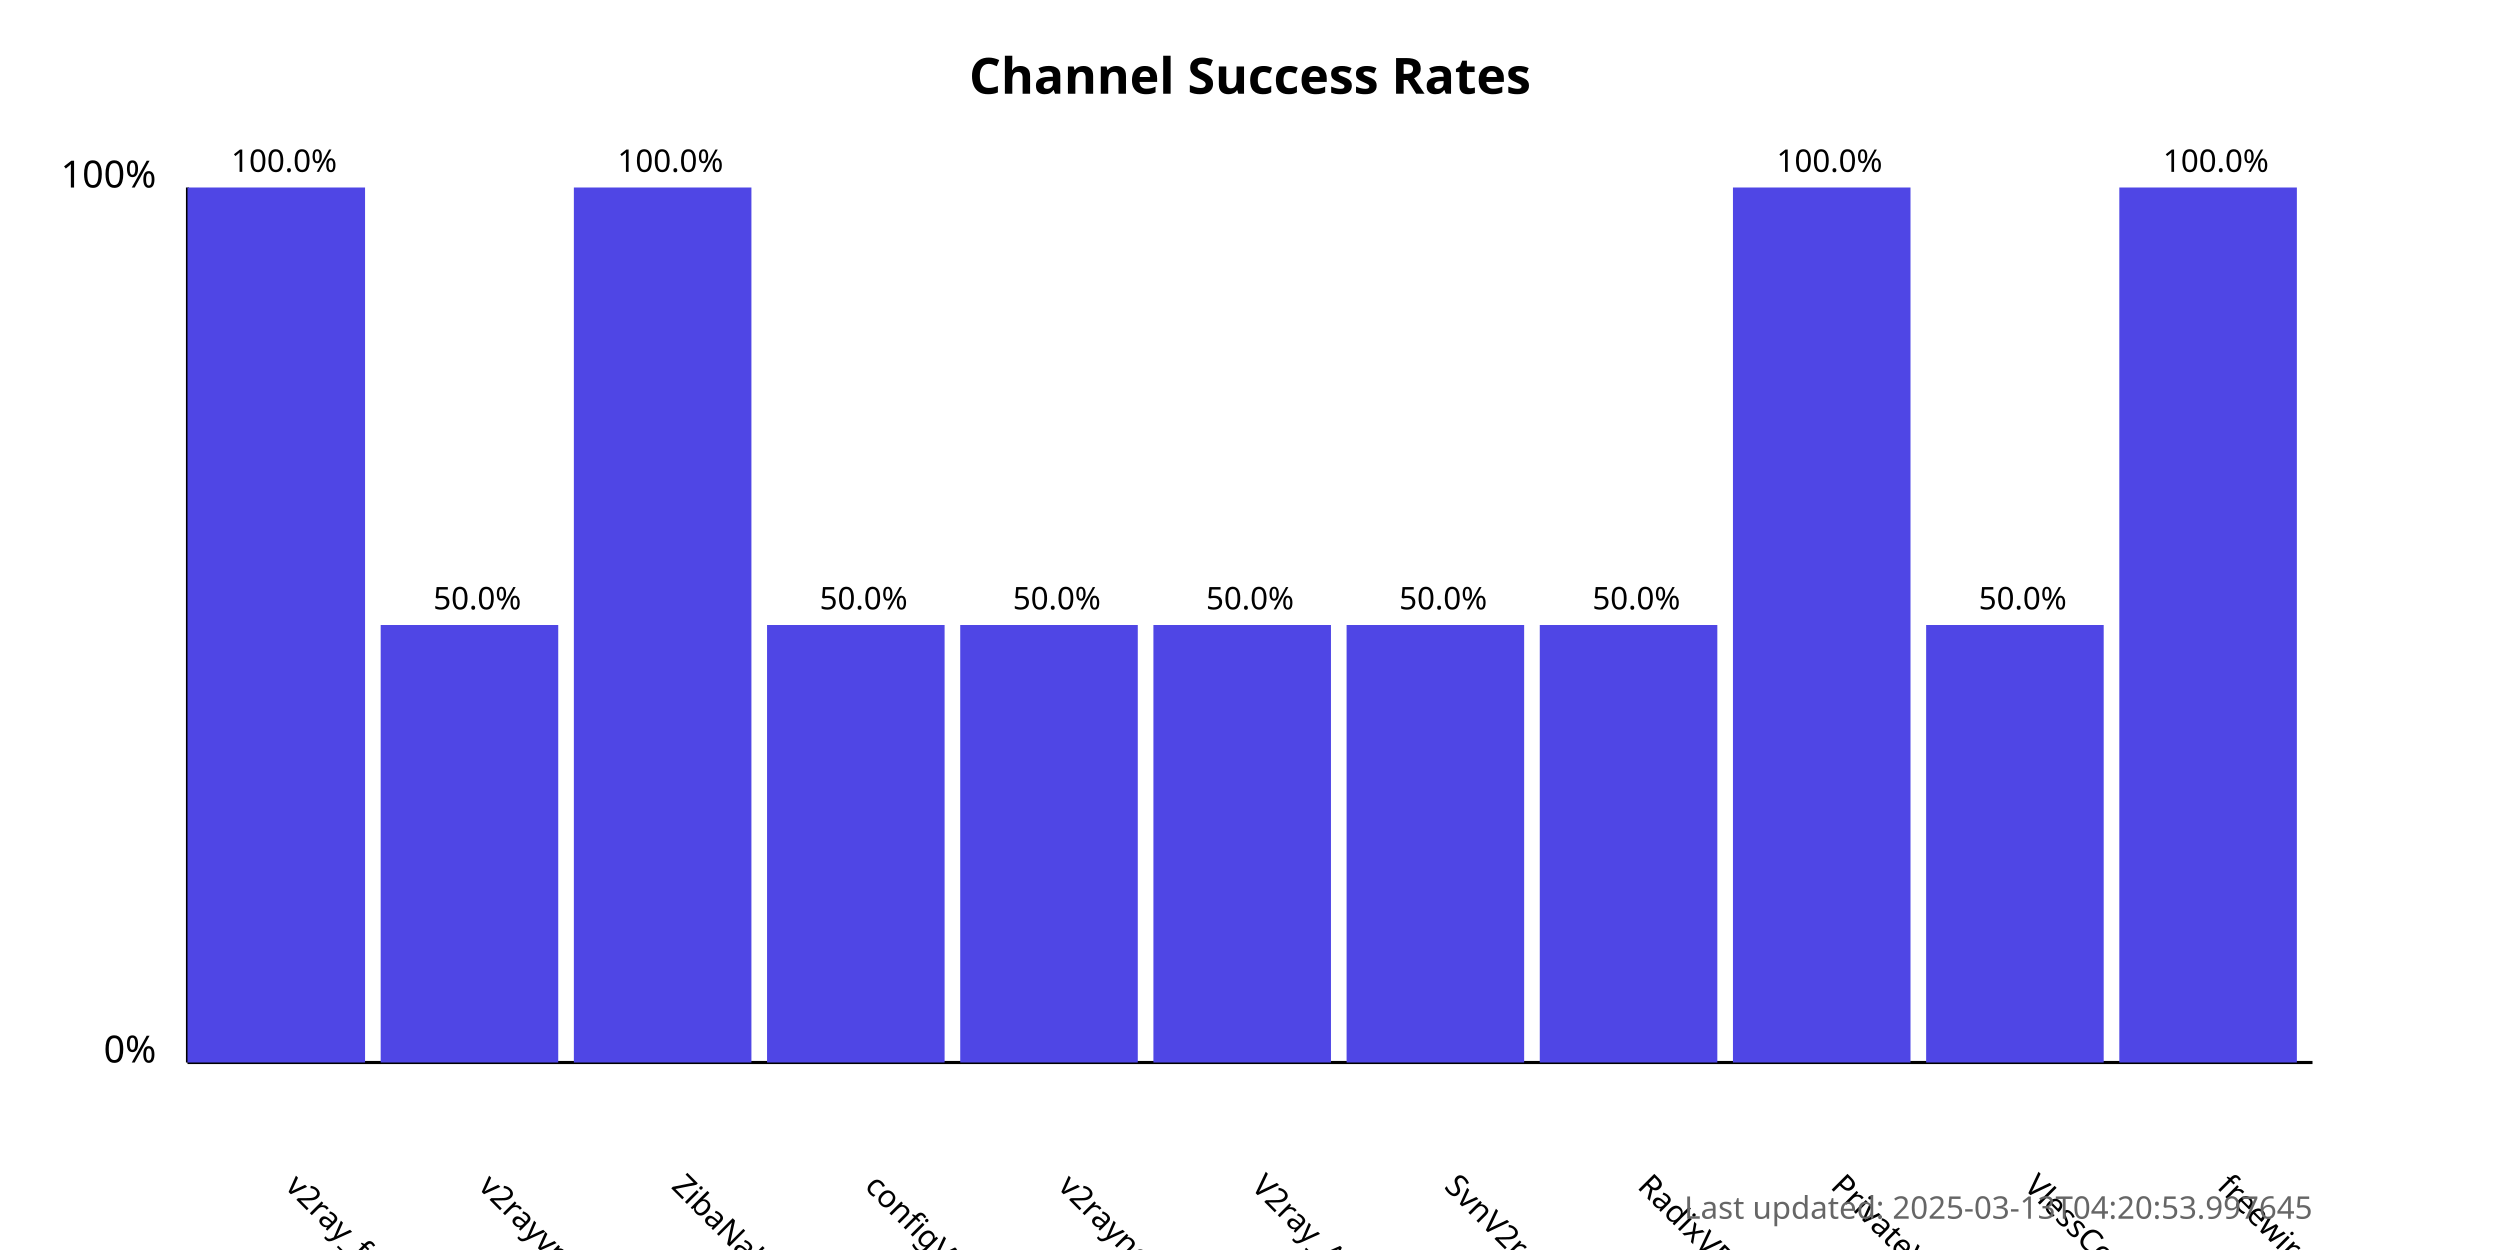
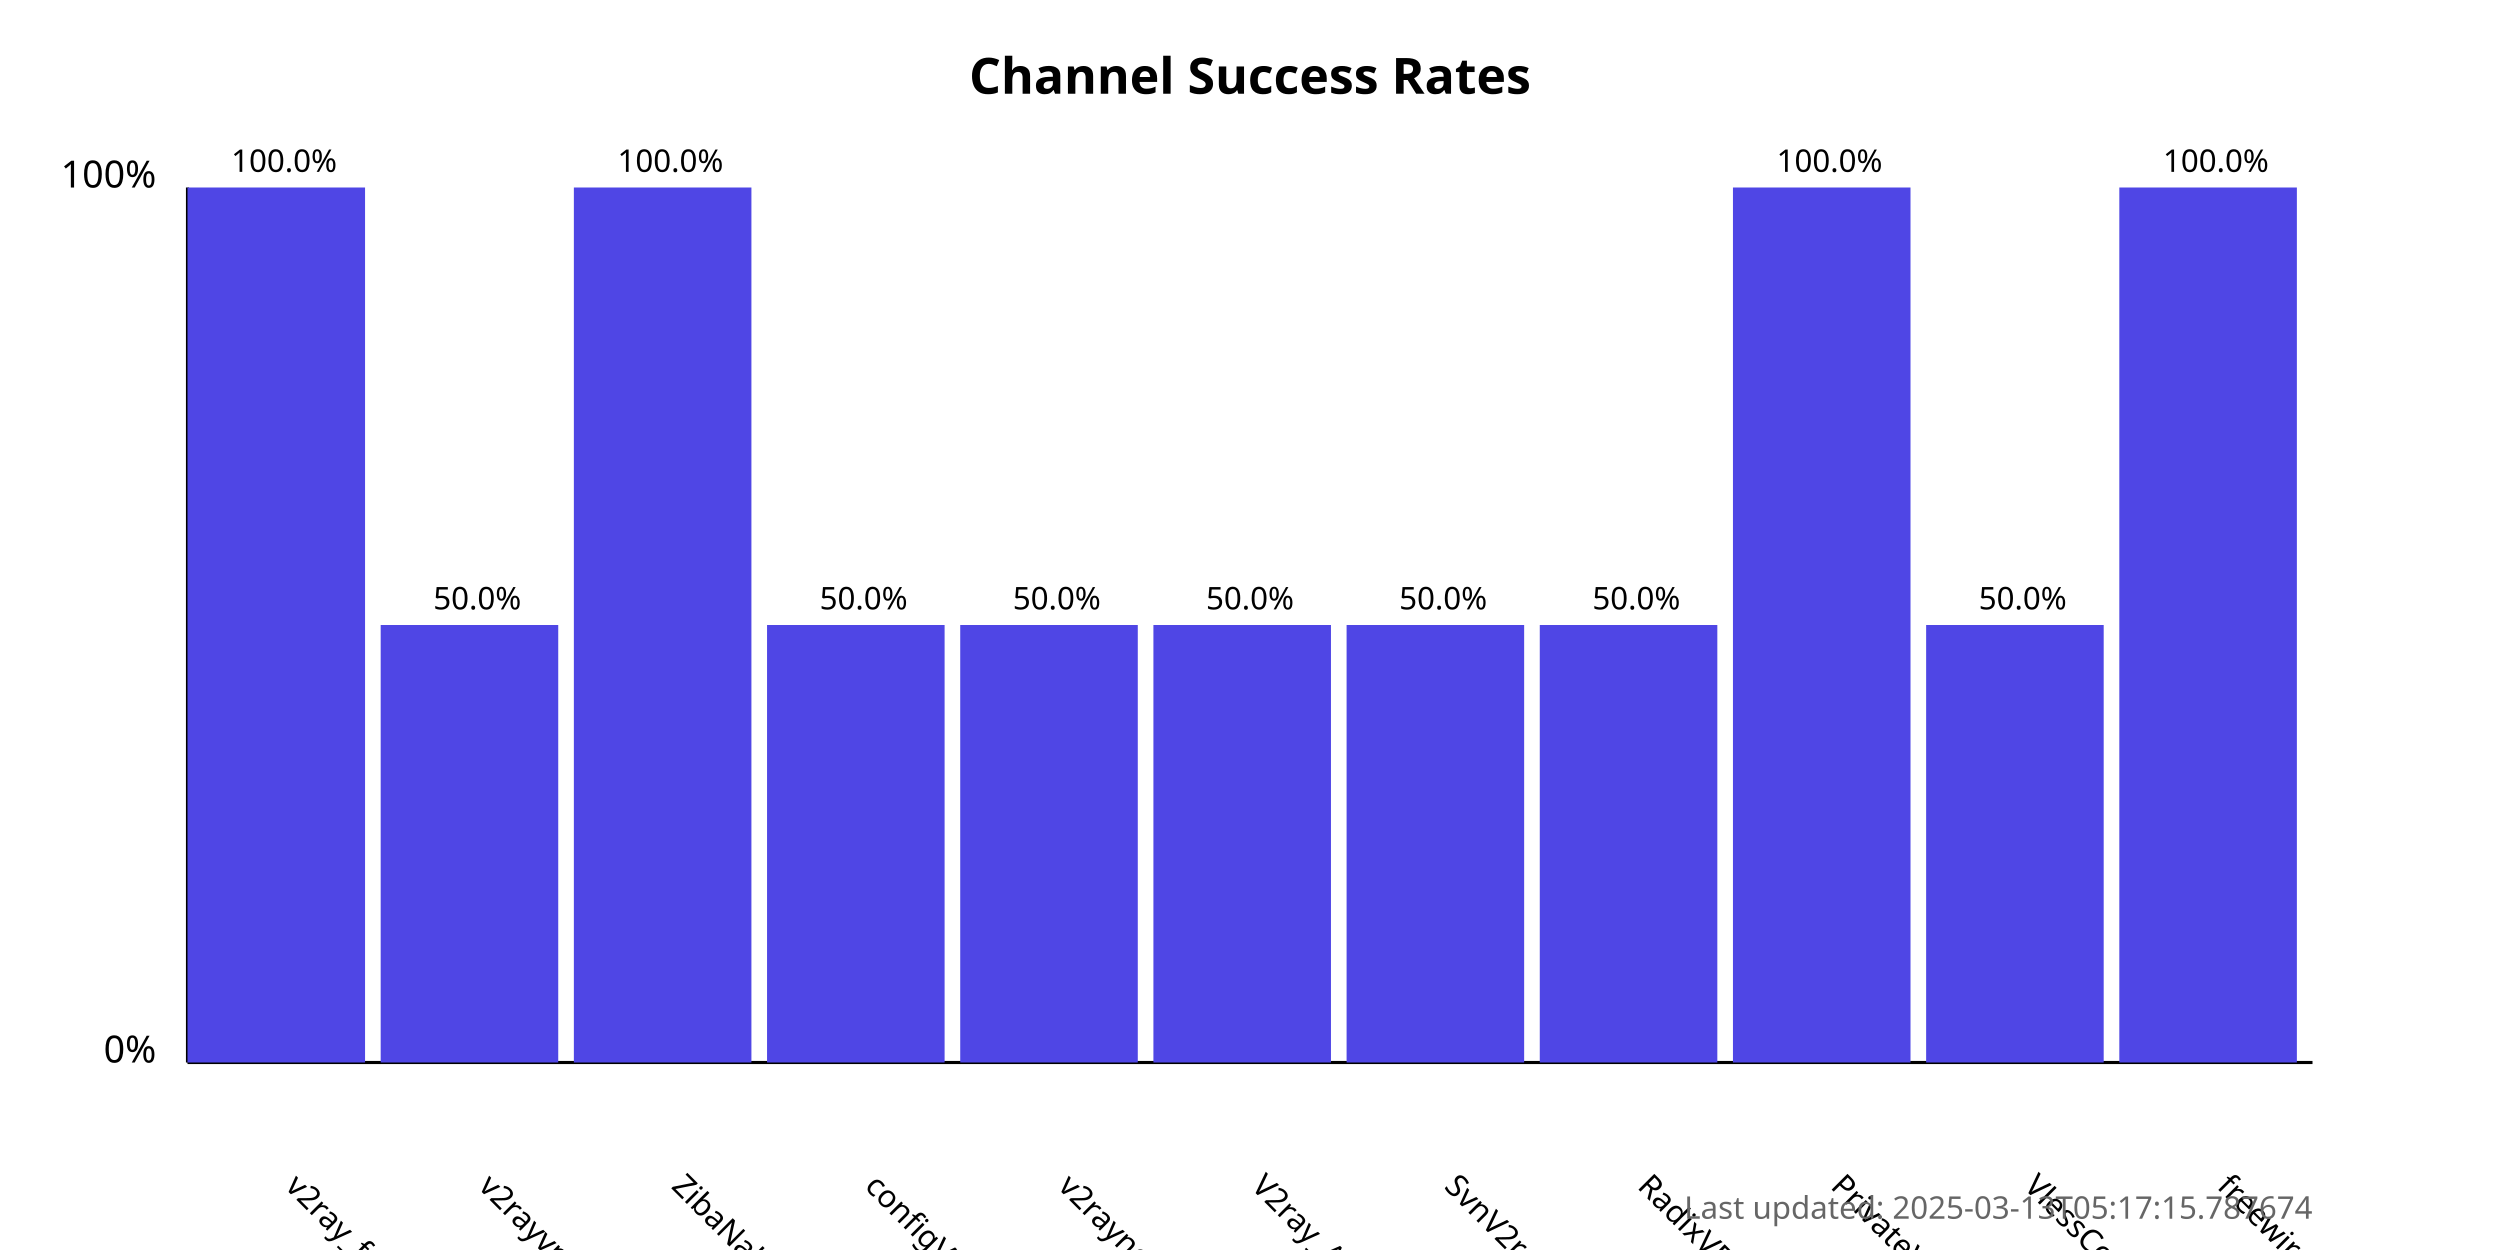
<svg xmlns="http://www.w3.org/2000/svg" width="800" height="400">
  <style>
            .chart-title { font: bold 16px sans-serif; }
            .axis-label { font: 12px sans-serif; }
            .tick-label { font: 10px sans-serif; }
            .bar { fill: #4f46e5; }
            .bar:hover { fill: #6366f1; }
            .timestamp { font: 10px sans-serif; fill: #666; }
        </style>
  <text x="400.0" y="30" text-anchor="middle" class="chart-title">
            Channel Success Rates
        </text>
  <line x1="60" y1="340" x2="60" y2="60" stroke="black" stroke-width="1" />
  <line x1="60" y1="340" x2="740" y2="340" stroke="black" stroke-width="1" />
  <text x="50" y="340" text-anchor="end" class="axis-label">0%</text>
  <text x="50" y="60" text-anchor="end" class="axis-label">100%</text>
  <g>
    <rect x="60" y="60.0" width="56.818" height="280.0" class="bar" />
    <text x="90.909" y="380" transform="rotate(45, 90.90909, 380)" text-anchor="start" class="tick-label">
                v2ray_free_conf
            </text>
    <text x="90.909" y="55.0" text-anchor="middle" class="tick-label">
                100.0%
            </text>
  </g>
  <g>
    <rect x="121.818" y="200.0" width="56.818" height="140.0" class="bar" />
    <text x="152.727" y="380" transform="rotate(45, 152.7273, 380)" text-anchor="start" class="tick-label">
                v2rayvpno
            </text>
    <text x="152.727" y="195.0" text-anchor="middle" class="tick-label">
                50.0%
            </text>
  </g>
  <g>
    <rect x="183.636" y="60.0" width="56.818" height="280.0" class="bar" />
    <text x="214.545" y="380" transform="rotate(45, 214.5455, 380)" text-anchor="start" class="tick-label">
                ZibaNabz
            </text>
    <text x="214.545" y="55.0" text-anchor="middle" class="tick-label">
                100.0%
            </text>
  </g>
  <g>
    <rect x="245.455" y="200.0" width="56.818" height="140.0" class="bar" />
    <text x="276.364" y="380" transform="rotate(45, 276.3636, 380)" text-anchor="start" class="tick-label">
                configV2rayForFree
            </text>
    <text x="276.364" y="195.0" text-anchor="middle" class="tick-label">
                50.0%
            </text>
  </g>
  <g>
    <rect x="307.273" y="200.0" width="56.818" height="140.0" class="bar" />
    <text x="338.182" y="380" transform="rotate(45, 338.1818, 380)" text-anchor="start" class="tick-label">
                v2rayngvpn
            </text>
    <text x="338.182" y="195.0" text-anchor="middle" class="tick-label">
                50.0%
            </text>
  </g>
  <g>
    <rect x="369.091" y="200.0" width="56.818" height="140.0" class="bar" />
    <text x="400.0" y="380" transform="rotate(45, 400.0, 380)" text-anchor="start" class="tick-label">
                V2ray_Alpha
            </text>
    <text x="400.0" y="195.0" text-anchor="middle" class="tick-label">
                50.0%
            </text>
  </g>
  <g>
    <rect x="430.909" y="200.0" width="56.818" height="140.0" class="bar" />
    <text x="461.818" y="380" transform="rotate(45, 461.8182, 380)" text-anchor="start" class="tick-label">
                SvnV2ray
            </text>
    <text x="461.818" y="195.0" text-anchor="middle" class="tick-label">
                50.0%
            </text>
  </g>
  <g>
    <rect x="492.727" y="200.0" width="56.818" height="140.0" class="bar" />
    <text x="523.636" y="380" transform="rotate(45, 523.6364, 380)" text-anchor="start" class="tick-label">
                RadixVPN
            </text>
    <text x="523.636" y="195.0" text-anchor="middle" class="tick-label">
                50.0%
            </text>
  </g>
  <g>
    <rect x="554.545" y="60.0" width="56.818" height="280.0" class="bar" />
    <text x="585.455" y="380" transform="rotate(45, 585.4545, 380)" text-anchor="start" class="tick-label">
                PrivateVPNs
            </text>
    <text x="585.455" y="55.0" text-anchor="middle" class="tick-label">
                100.0%
            </text>
  </g>
  <g>
    <rect x="616.364" y="200.0" width="56.818" height="140.0" class="bar" />
    <text x="647.273" y="380" transform="rotate(45, 647.2727, 380)" text-anchor="start" class="tick-label">
                VlessConfig
            </text>
    <text x="647.273" y="195.0" text-anchor="middle" class="tick-label">
                50.0%
            </text>
  </g>
  <g>
    <rect x="678.182" y="60.0" width="56.818" height="280.0" class="bar" />
    <text x="709.091" y="380" transform="rotate(45, 709.0909, 380)" text-anchor="start" class="tick-label">
                freewireguard
            </text>
    <text x="709.091" y="55.0" text-anchor="middle" class="tick-label">
                100.0%
            </text>
  </g>
  <text x="740" y="390" text-anchor="end" class="timestamp">
-             Last updated: 2025-03-13T04:20:53.997645
+             Last updated: 2025-03-13T05:17:15.787674
        </text>
</svg>
